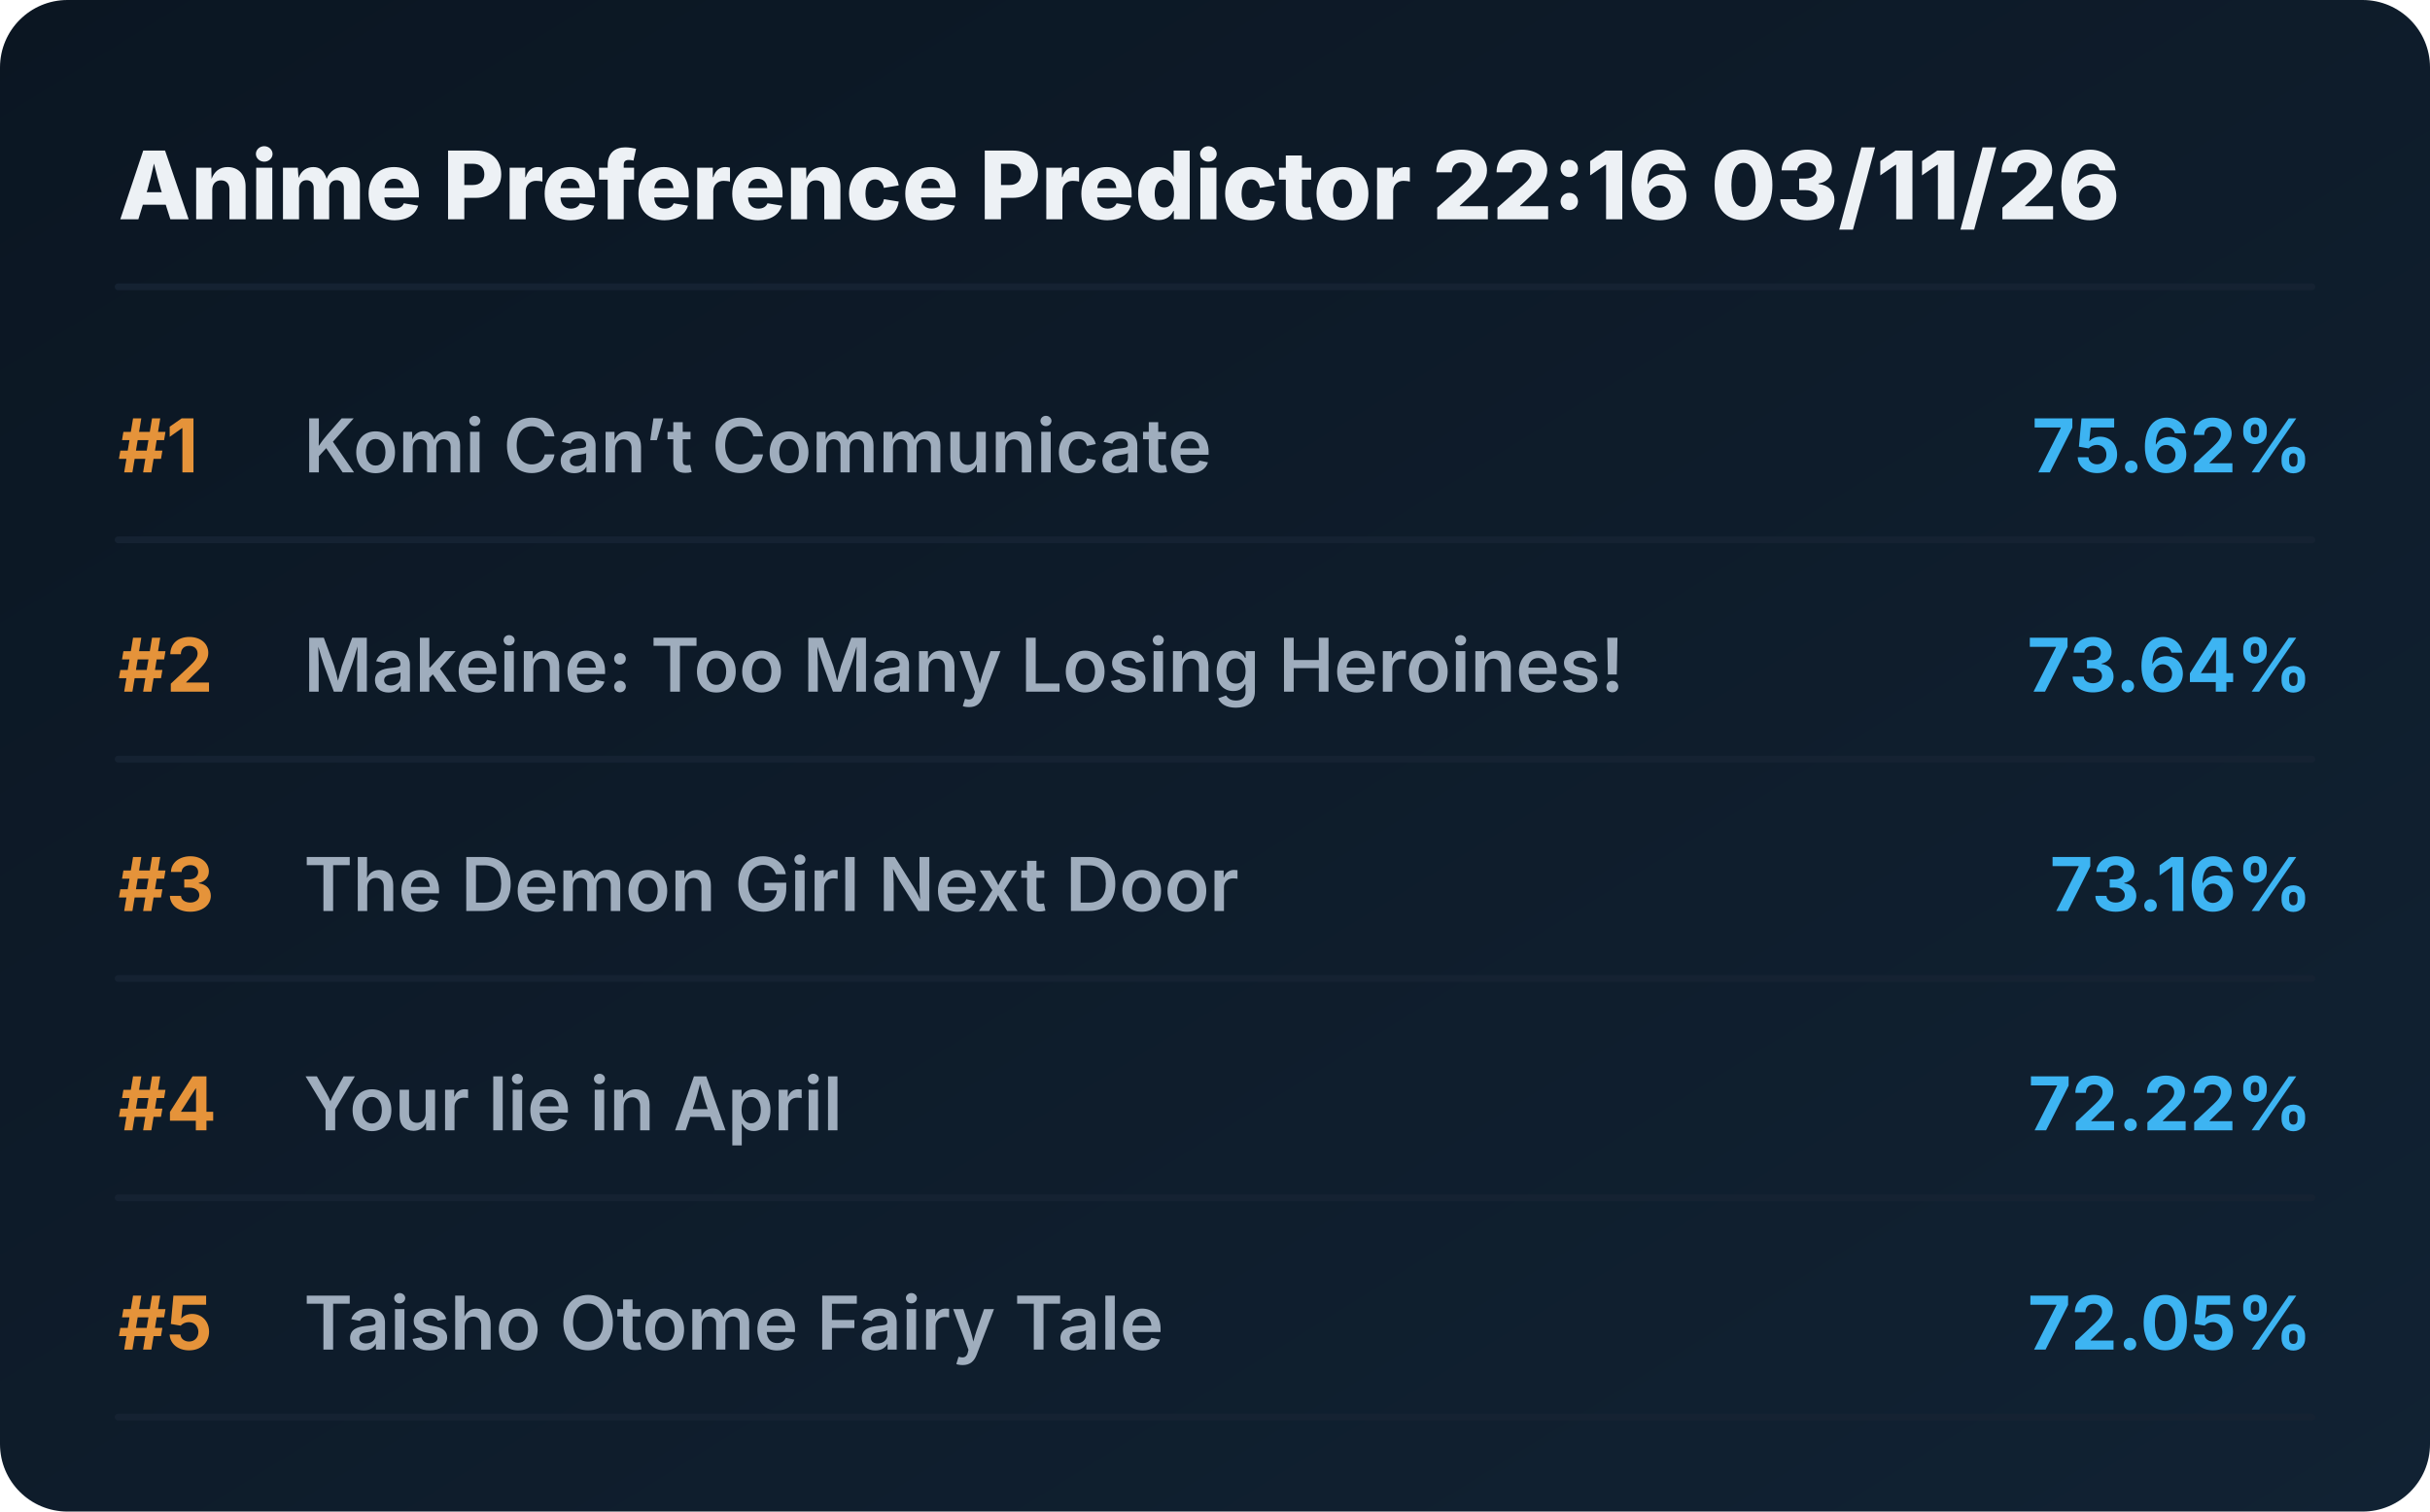
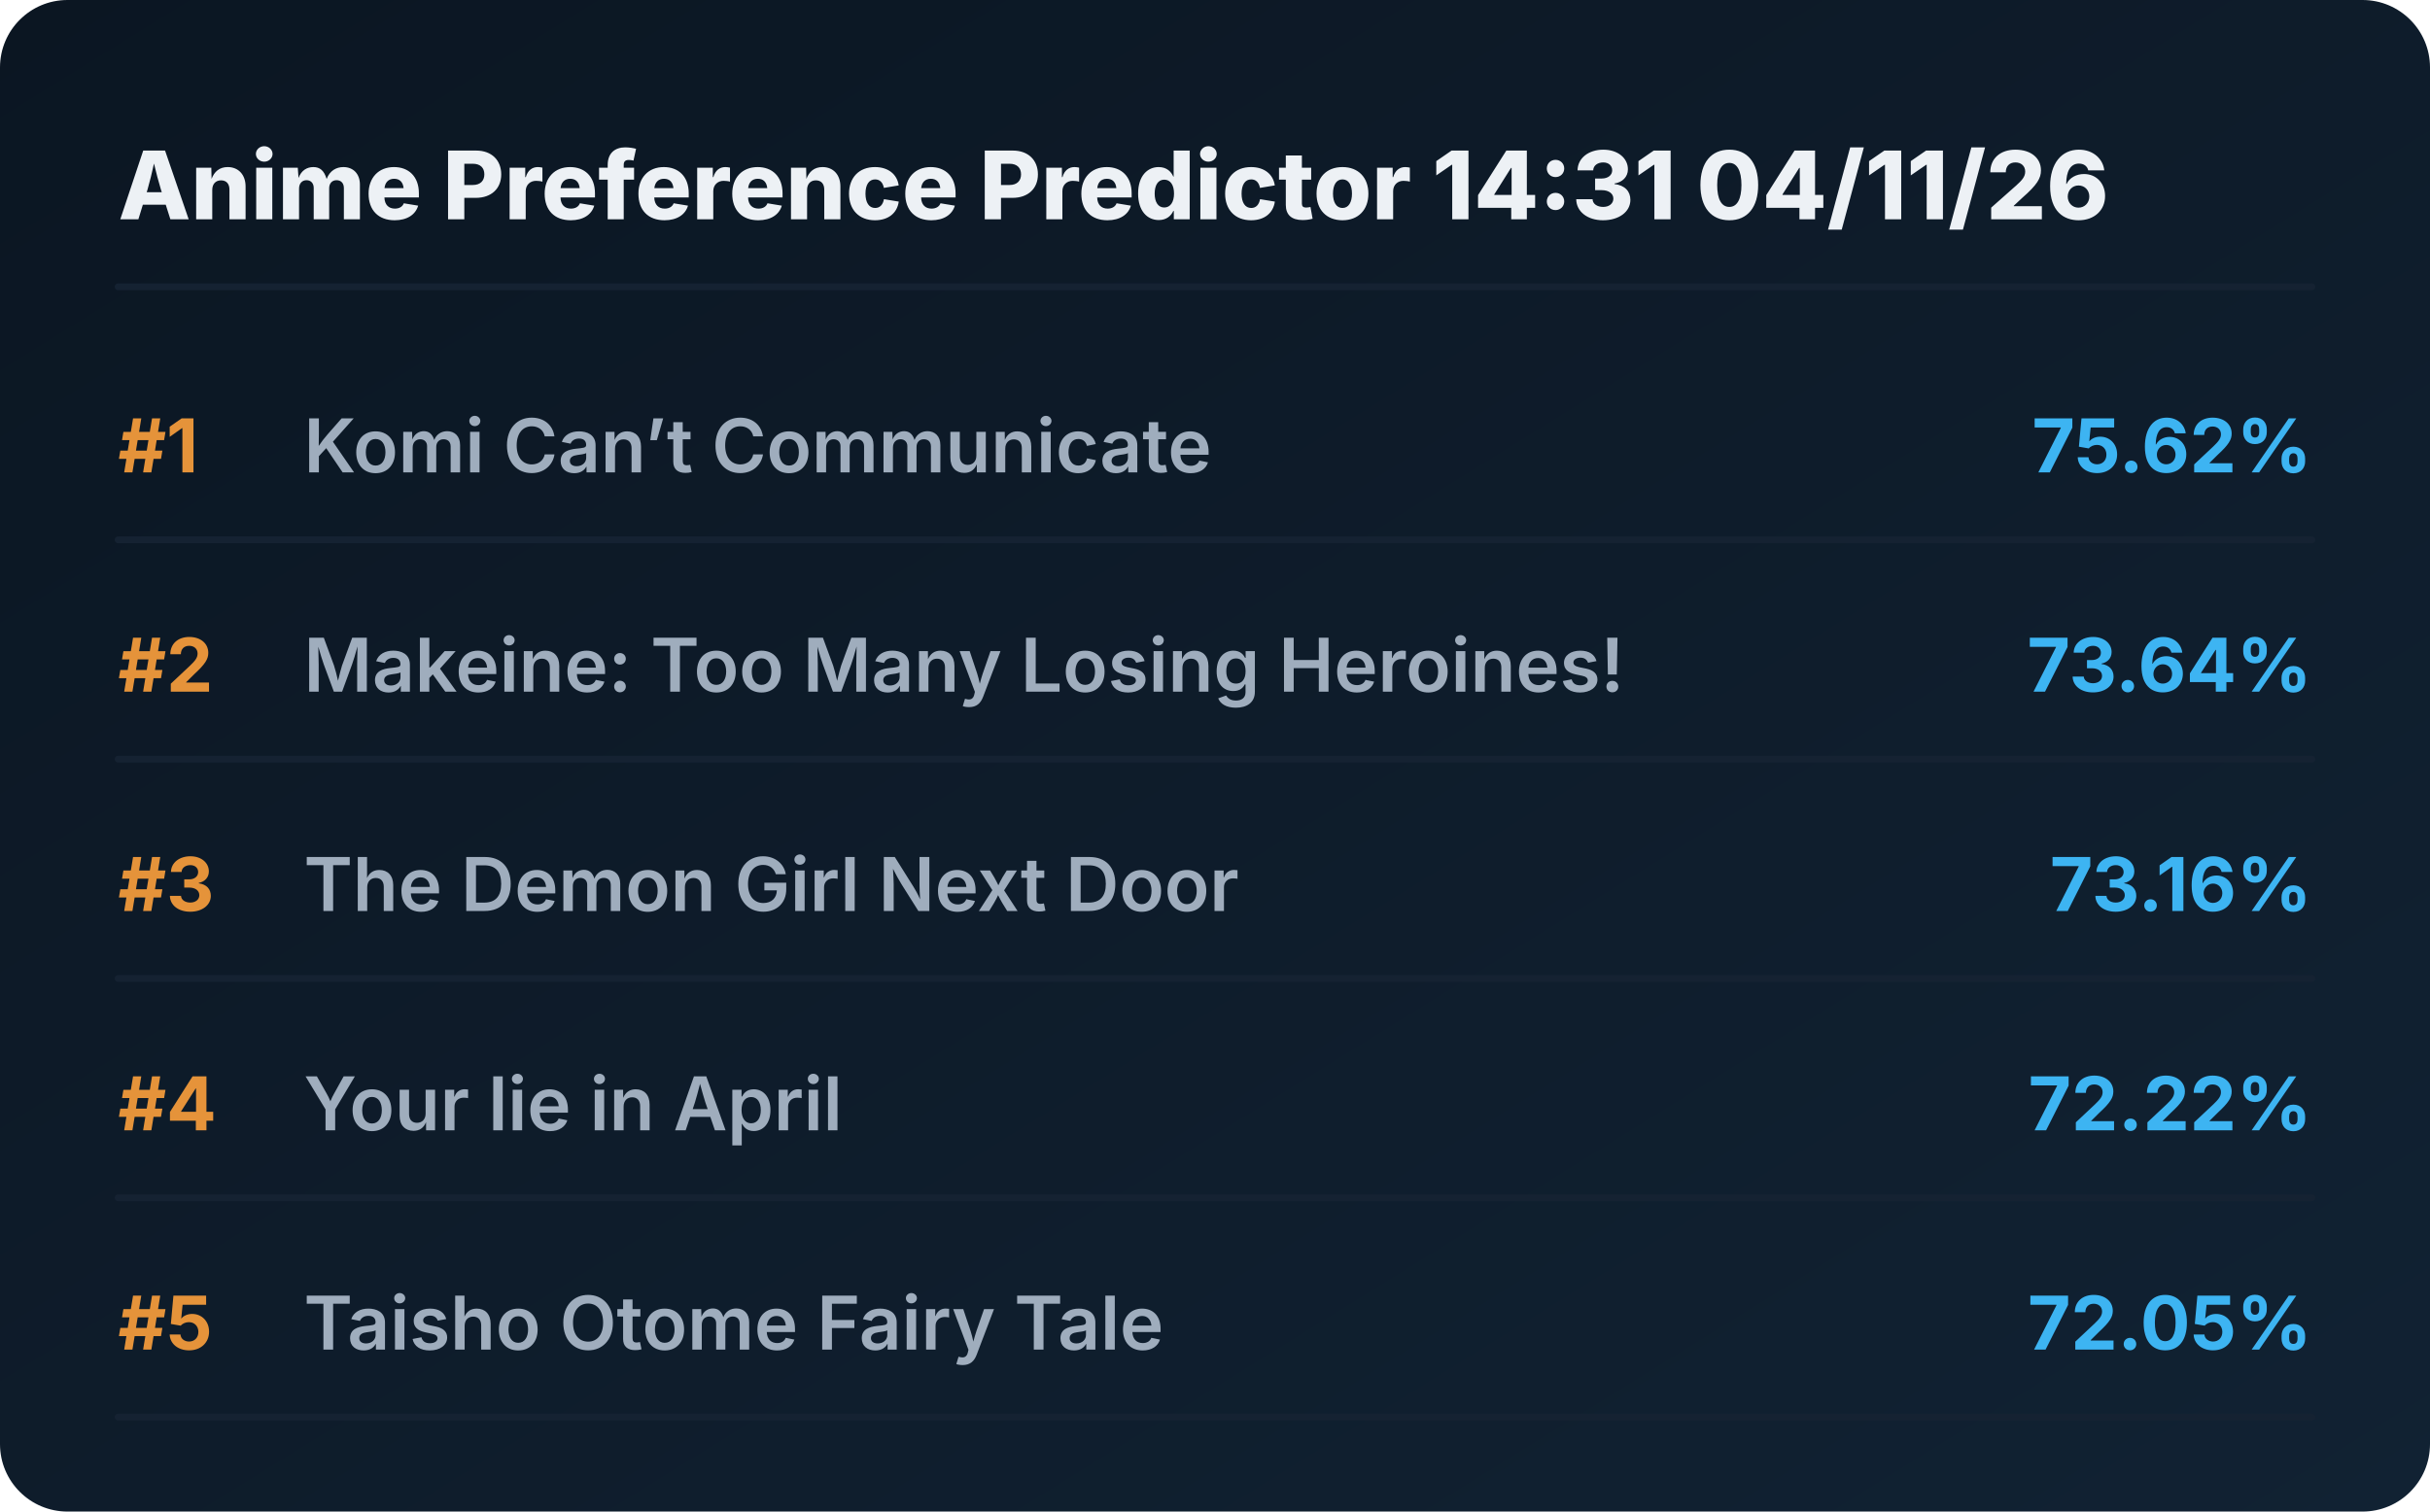
<svg xmlns="http://www.w3.org/2000/svg" viewBox="0 0 720 448" preserveAspectRatio="xMidYMid meet" style="width: 100%; height: auto; max-width: 720px;">
  <defs>
    <linearGradient id="boxGrad" x1="0%" y1="0%" x2="100%" y2="100%">
      <stop offset="0%" stop-color="#0b1622" />
      <stop offset="100%" stop-color="#112233" />
    </linearGradient>
    <clipPath id="titleClip">
      <rect x="90" y="0" width="510" height="100%" />
    </clipPath>
  </defs>
  <style>
    .bg { fill: url(#boxGrad); rx: 20px; }
    .header { font-family: 'Overpass', 'Inter', system-ui, sans-serif; font-weight: 800; font-size: 28px; fill: #edf1f5; }
    .rank { font-family: 'Overpass', 'Inter', system-ui, sans-serif; font-weight: 700; font-size: 22px; fill: #e5933a; }
    .title { font-family: 'Overpass', 'Inter', system-ui, sans-serif; font-weight: 600; font-size: 22px; fill: #9fadbd; }
    .score { font-family: 'Overpass', 'Inter', system-ui, sans-serif; font-weight: 700; font-size: 22px; fill: #3db4f2; }
    .line { stroke: #152232; stroke-width: 2; stroke-linecap: round; }
  </style>
  <rect class="bg" width="720" height="448" />
-   <text x="35" y="65" class="header">Anime Preference Predictor 22:16 03/11/26</text>
+   <text x="35" y="65" class="header">Anime Preference Predictor 14:31 04/11/26</text>
  <line x1="35" y1="85" x2="685" y2="85" class="line" />
  <g transform="translate(0, 0)">
    <text x="35" y="140" class="rank">#1</text>
    <text x="90" y="140" class="title">Komi Can’t Communicate</text>
    <text x="685" y="140" class="score" text-anchor="end">75.62%</text>
    <line x1="35" y1="160" x2="685" y2="160" class="line" />
  </g>
  <g transform="translate(0, 65)">
    <text x="35" y="140" class="rank">#2</text>
    <text x="90" y="140" class="title">Makeine: Too Many Losing Heroines!</text>
    <text x="685" y="140" class="score" text-anchor="end">73.64%</text>
    <line x1="35" y1="160" x2="685" y2="160" class="line" />
  </g>
  <g transform="translate(0, 130)">
    <text x="35" y="140" class="rank">#3</text>
    <text x="90" y="140" class="title">The Demon Girl Next Door</text>
    <text x="685" y="140" class="score" text-anchor="end">73.16%</text>
    <line x1="35" y1="160" x2="685" y2="160" class="line" />
  </g>
  <g transform="translate(0, 195)">
    <text x="35" y="140" class="rank">#4</text>
    <text x="90" y="140" class="title">Your lie in April</text>
    <text x="685" y="140" class="score" text-anchor="end">72.22%</text>
    <line x1="35" y1="160" x2="685" y2="160" class="line" />
  </g>
  <g transform="translate(0, 260)">
    <text x="35" y="140" class="rank">#5</text>
    <text x="90" y="140" class="title">Taisho Otome Fairy Tale</text>
    <text x="685" y="140" class="score" text-anchor="end">72.05%</text>
    <line x1="35" y1="160" x2="685" y2="160" class="line" />
  </g>
</svg>
